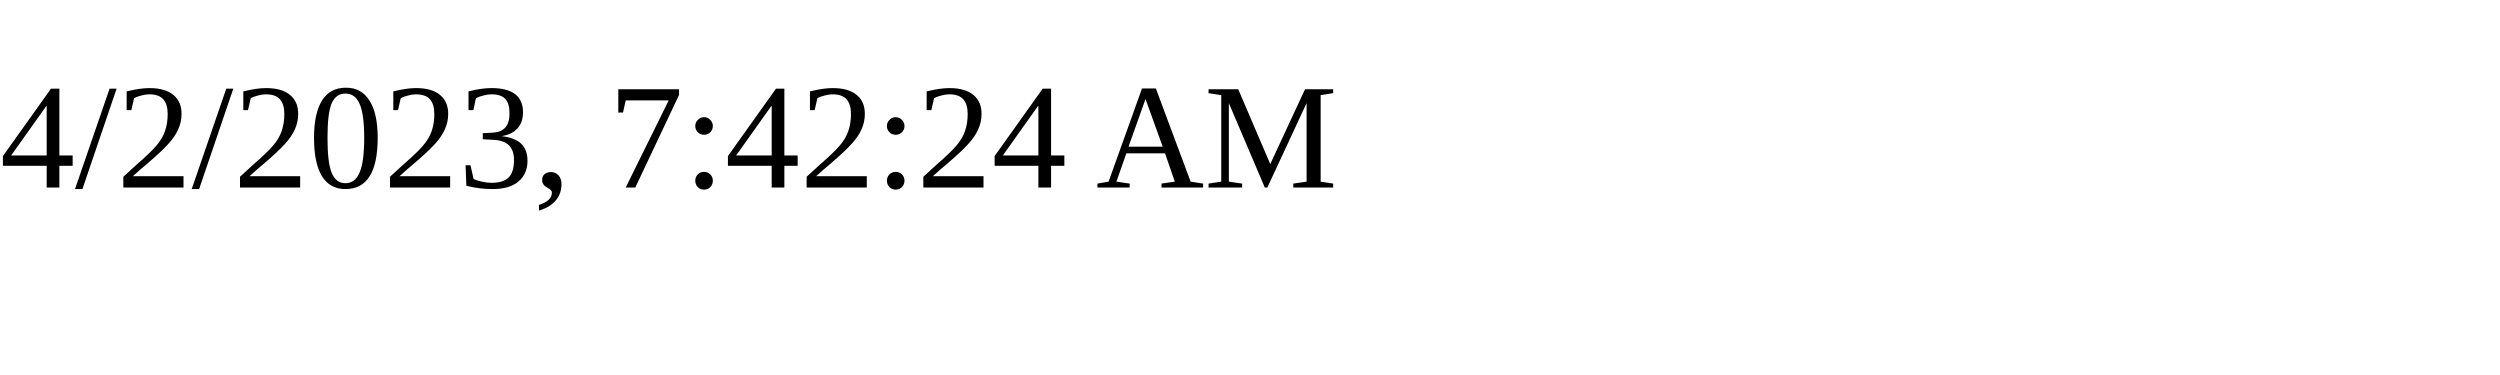
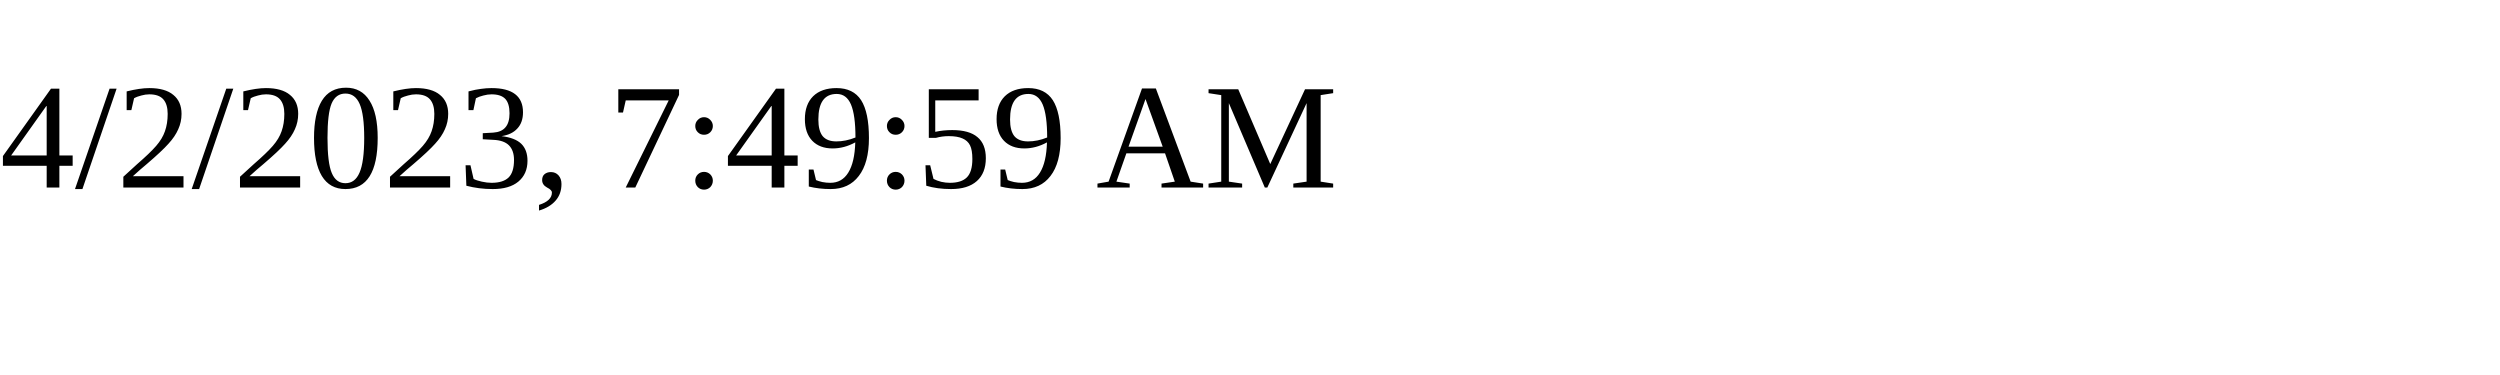
<svg xmlns="http://www.w3.org/2000/svg" height="30" width="200">
-   <text x="0" y="15">4/2/2023, 7:42:24 AM</text>
+   <text x="0" y="15">4/2/2023, 7:49:59 AM</text>
</svg>
